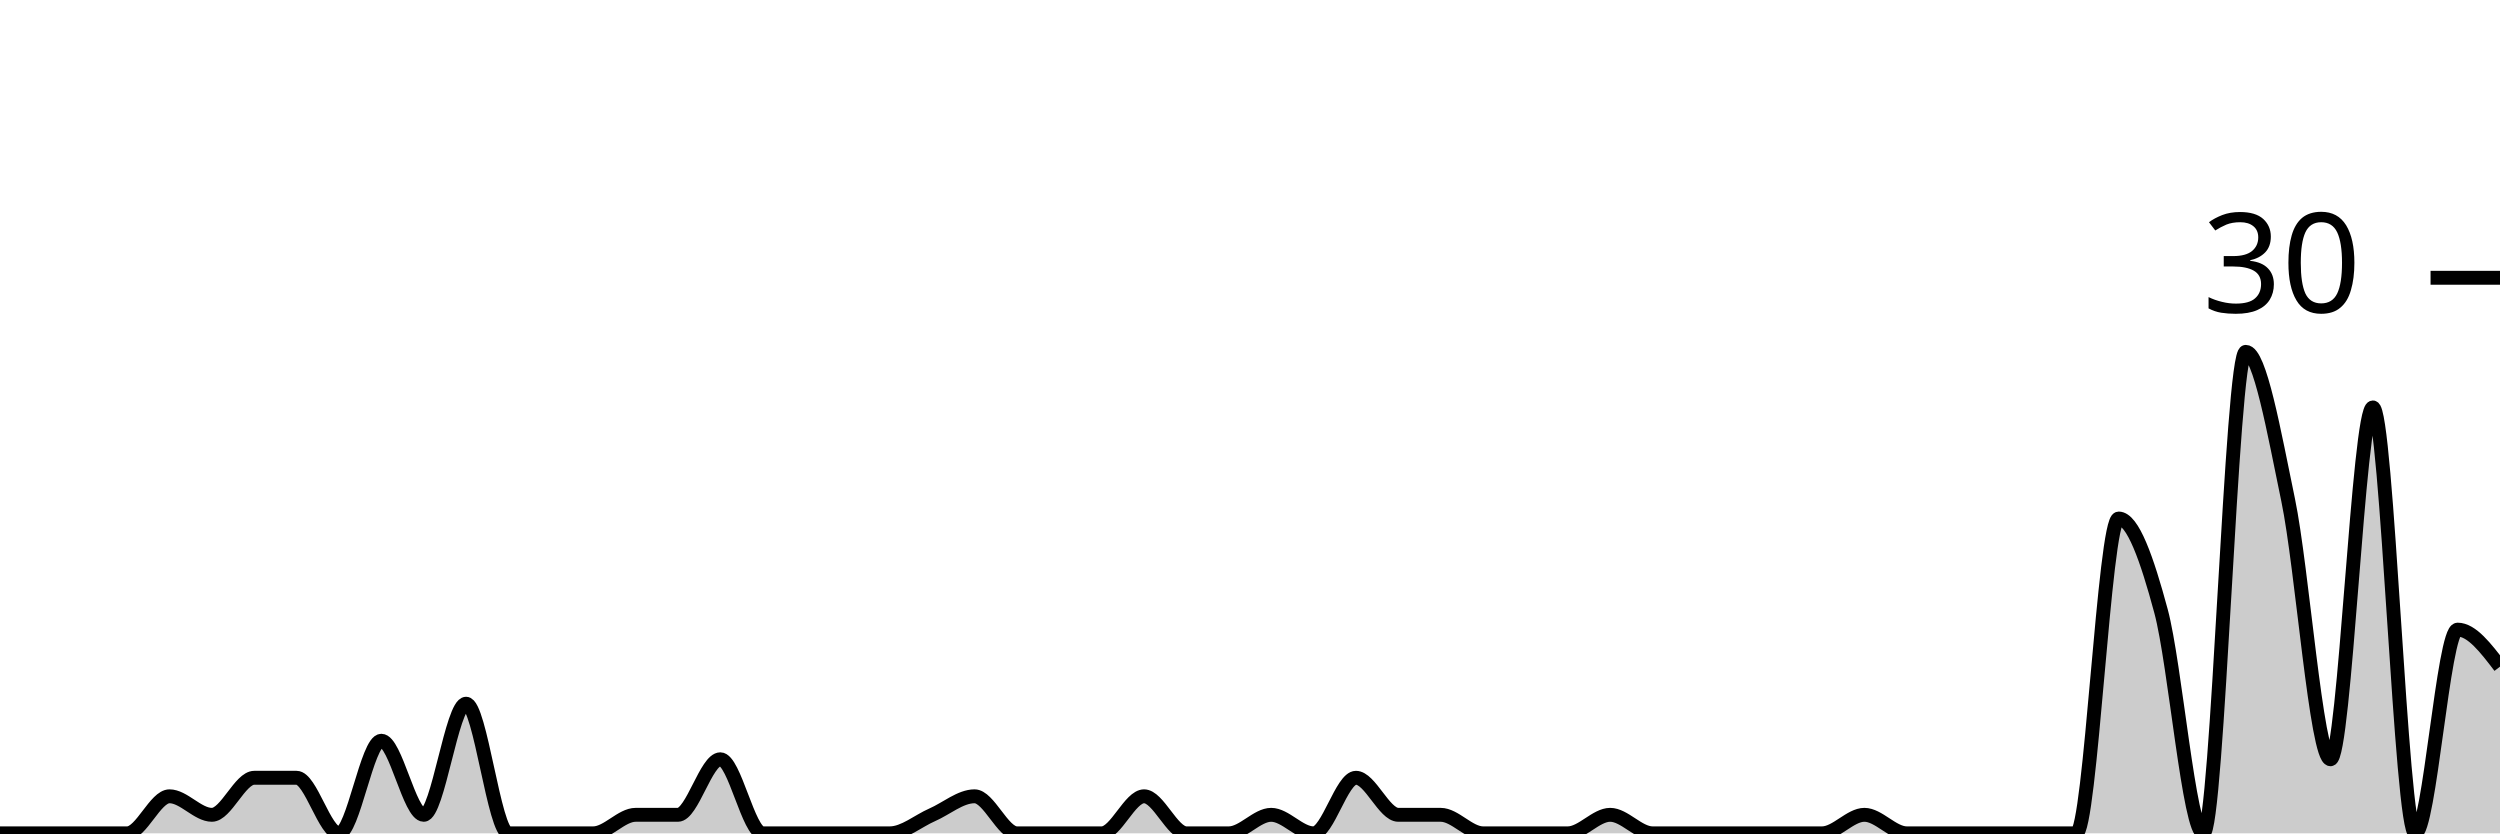
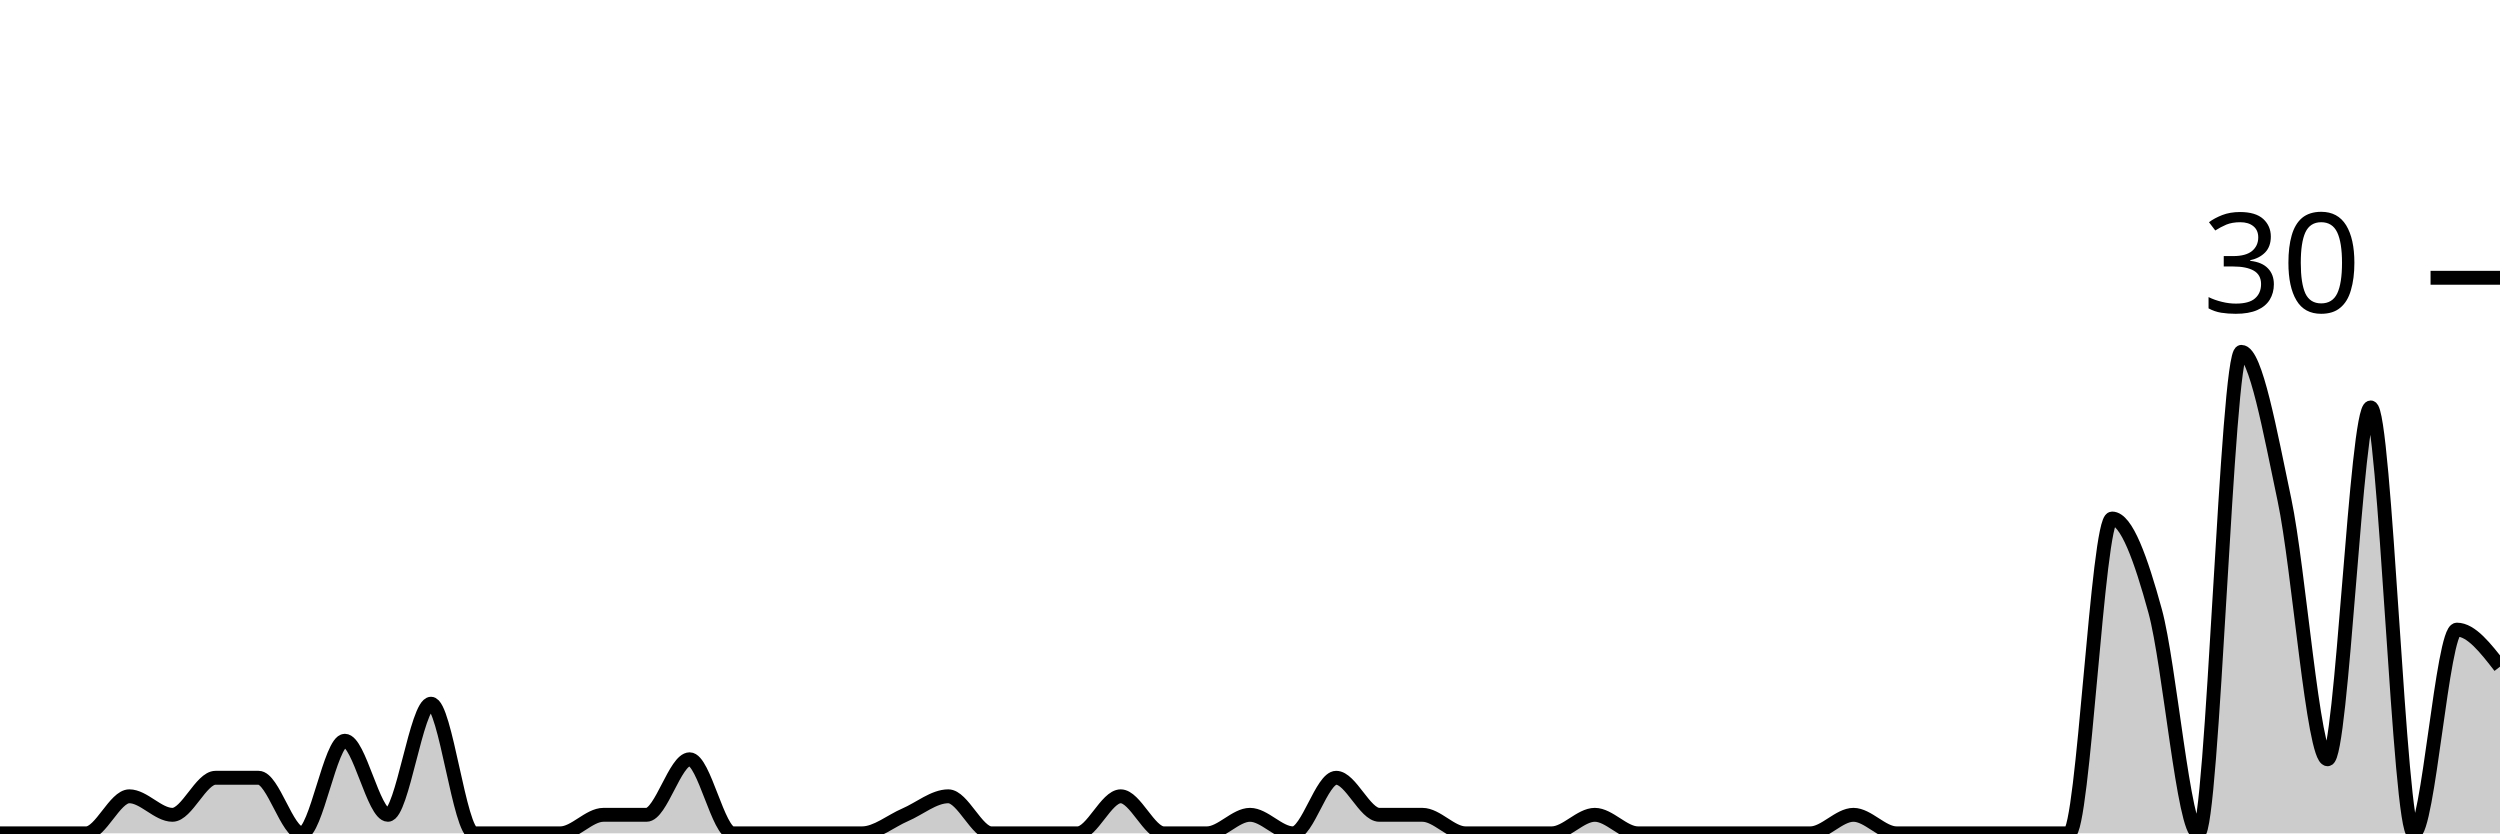
<svg xmlns="http://www.w3.org/2000/svg" viewBox="0 0 180 60">
  <g transform="translate(0,20)">
-     <path class="area" fill="rgba(0, 0, 0, 0.2)" d="M0,40C1.017,40,2.034,40,3.051,40C4.068,40,5.085,40,6.102,40C7.119,40,8.136,40,9.153,40C10.169,40,11.186,37.333,12.203,37.333C13.22,37.333,14.237,38.667,15.254,38.667C16.271,38.667,17.288,36,18.305,36C19.322,36,20.339,36,21.356,36C22.373,36,23.39,40,24.407,40C25.424,40,26.441,33.333,27.458,33.333C28.475,33.333,29.492,38.667,30.508,38.667C31.525,38.667,32.542,30.667,33.559,30.667C34.576,30.667,35.593,40,36.61,40C37.627,40,38.644,40,39.661,40C40.678,40,41.695,40,42.712,40C43.729,40,44.746,38.667,45.763,38.667C46.78,38.667,47.797,38.667,48.814,38.667C49.831,38.667,50.847,34.667,51.864,34.667C52.881,34.667,53.898,40,54.915,40C55.932,40,56.949,40,57.966,40C58.983,40,60,40,61.017,40C62.034,40,63.051,40,64.068,40C65.085,40,66.102,39.111,67.119,38.667C68.136,38.222,69.153,37.333,70.169,37.333C71.186,37.333,72.203,40,73.22,40C74.237,40,75.254,40,76.271,40C77.288,40,78.305,40,79.322,40C80.339,40,81.356,37.333,82.373,37.333C83.39,37.333,84.407,40,85.424,40C86.441,40,87.458,40,88.475,40C89.492,40,90.508,38.667,91.525,38.667C92.542,38.667,93.559,40,94.576,40C95.593,40,96.61,36,97.627,36C98.644,36,99.661,38.667,100.678,38.667C101.695,38.667,102.712,38.667,103.729,38.667C104.746,38.667,105.763,40,106.78,40C107.797,40,108.814,40,109.831,40C110.847,40,111.864,40,112.881,40C113.898,40,114.915,38.667,115.932,38.667C116.949,38.667,117.966,40,118.983,40C120,40,121.017,40,122.034,40C123.051,40,124.068,40,125.085,40C126.102,40,127.119,40,128.136,40C129.153,40,130.169,40,131.186,40C132.203,40,133.22,38.667,134.237,38.667C135.254,38.667,136.271,40,137.288,40C138.305,40,139.322,40,140.339,40C141.356,40,142.373,40,143.39,40C144.407,40,145.424,40,146.441,40C147.458,40,148.475,40,149.492,40C150.508,40,151.525,17.333,152.542,17.333C153.559,17.333,154.576,20.222,155.593,24C156.61,27.778,157.627,40,158.644,40C159.661,40,160.678,5.333,161.695,5.333C162.712,5.333,163.729,11.111,164.746,16C165.763,20.889,166.78,34.667,167.797,34.667C168.814,34.667,169.831,9.333,170.847,9.333C171.864,9.333,172.881,40,173.898,40C174.915,40,175.932,25.333,176.949,25.333C177.966,25.333,178.983,26.667,180,28L180,40C178.983,40,177.966,40,176.949,40C175.932,40,174.915,40,173.898,40C172.881,40,171.864,40,170.847,40C169.831,40,168.814,40,167.797,40C166.78,40,165.763,40,164.746,40C163.729,40,162.712,40,161.695,40C160.678,40,159.661,40,158.644,40C157.627,40,156.61,40,155.593,40C154.576,40,153.559,40,152.542,40C151.525,40,150.508,40,149.492,40C148.475,40,147.458,40,146.441,40C145.424,40,144.407,40,143.39,40C142.373,40,141.356,40,140.339,40C139.322,40,138.305,40,137.288,40C136.271,40,135.254,40,134.237,40C133.22,40,132.203,40,131.186,40C130.169,40,129.153,40,128.136,40C127.119,40,126.102,40,125.085,40C124.068,40,123.051,40,122.034,40C121.017,40,120,40,118.983,40C117.966,40,116.949,40,115.932,40C114.915,40,113.898,40,112.881,40C111.864,40,110.847,40,109.831,40C108.814,40,107.797,40,106.78,40C105.763,40,104.746,40,103.729,40C102.712,40,101.695,40,100.678,40C99.661,40,98.644,40,97.627,40C96.61,40,95.593,40,94.576,40C93.559,40,92.542,40,91.525,40C90.508,40,89.492,40,88.475,40C87.458,40,86.441,40,85.424,40C84.407,40,83.39,40,82.373,40C81.356,40,80.339,40,79.322,40C78.305,40,77.288,40,76.271,40C75.254,40,74.237,40,73.22,40C72.203,40,71.186,40,70.169,40C69.153,40,68.136,40,67.119,40C66.102,40,65.085,40,64.068,40C63.051,40,62.034,40,61.017,40C60,40,58.983,40,57.966,40C56.949,40,55.932,40,54.915,40C53.898,40,52.881,40,51.864,40C50.847,40,49.831,40,48.814,40C47.797,40,46.78,40,45.763,40C44.746,40,43.729,40,42.712,40C41.695,40,40.678,40,39.661,40C38.644,40,37.627,40,36.61,40C35.593,40,34.576,40,33.559,40C32.542,40,31.525,40,30.508,40C29.492,40,28.475,40,27.458,40C26.441,40,25.424,40,24.407,40C23.39,40,22.373,40,21.356,40C20.339,40,19.322,40,18.305,40C17.288,40,16.271,40,15.254,40C14.237,40,13.22,40,12.203,40C11.186,40,10.169,40,9.153,40C8.136,40,7.119,40,6.102,40C5.085,40,4.068,40,3.051,40C2.034,40,1.017,40,0,40Z" />
-     <path class="line" stroke="black" fill="none" d="M0,40C1.017,40,2.034,40,3.051,40C4.068,40,5.085,40,6.102,40C7.119,40,8.136,40,9.153,40C10.169,40,11.186,37.333,12.203,37.333C13.22,37.333,14.237,38.667,15.254,38.667C16.271,38.667,17.288,36,18.305,36C19.322,36,20.339,36,21.356,36C22.373,36,23.39,40,24.407,40C25.424,40,26.441,33.333,27.458,33.333C28.475,33.333,29.492,38.667,30.508,38.667C31.525,38.667,32.542,30.667,33.559,30.667C34.576,30.667,35.593,40,36.61,40C37.627,40,38.644,40,39.661,40C40.678,40,41.695,40,42.712,40C43.729,40,44.746,38.667,45.763,38.667C46.78,38.667,47.797,38.667,48.814,38.667C49.831,38.667,50.847,34.667,51.864,34.667C52.881,34.667,53.898,40,54.915,40C55.932,40,56.949,40,57.966,40C58.983,40,60,40,61.017,40C62.034,40,63.051,40,64.068,40C65.085,40,66.102,39.111,67.119,38.667C68.136,38.222,69.153,37.333,70.169,37.333C71.186,37.333,72.203,40,73.22,40C74.237,40,75.254,40,76.271,40C77.288,40,78.305,40,79.322,40C80.339,40,81.356,37.333,82.373,37.333C83.39,37.333,84.407,40,85.424,40C86.441,40,87.458,40,88.475,40C89.492,40,90.508,38.667,91.525,38.667C92.542,38.667,93.559,40,94.576,40C95.593,40,96.61,36,97.627,36C98.644,36,99.661,38.667,100.678,38.667C101.695,38.667,102.712,38.667,103.729,38.667C104.746,38.667,105.763,40,106.78,40C107.797,40,108.814,40,109.831,40C110.847,40,111.864,40,112.881,40C113.898,40,114.915,38.667,115.932,38.667C116.949,38.667,117.966,40,118.983,40C120,40,121.017,40,122.034,40C123.051,40,124.068,40,125.085,40C126.102,40,127.119,40,128.136,40C129.153,40,130.169,40,131.186,40C132.203,40,133.22,38.667,134.237,38.667C135.254,38.667,136.271,40,137.288,40C138.305,40,139.322,40,140.339,40C141.356,40,142.373,40,143.39,40C144.407,40,145.424,40,146.441,40C147.458,40,148.475,40,149.492,40C150.508,40,151.525,17.333,152.542,17.333C153.559,17.333,154.576,20.222,155.593,24C156.61,27.778,157.627,40,158.644,40C159.661,40,160.678,5.333,161.695,5.333C162.712,5.333,163.729,11.111,164.746,16C165.763,20.889,166.78,34.667,167.797,34.667C168.814,34.667,169.831,9.333,170.847,9.333C171.864,9.333,172.881,40,173.898,40C174.915,40,175.932,25.333,176.949,25.333C177.966,25.333,178.983,26.667,180,28" />
+     <path class="area" fill="rgba(0, 0, 0, 0.2)" d="M0,40C1.034,40,2.069,40,3.103,40C4.138,40,5.172,40,6.207,40C7.241,40,8.276,37.333,9.31,37.333C10.345,37.333,11.379,38.667,12.414,38.667C13.448,38.667,14.483,36,15.517,36C16.552,36,17.586,36,18.621,36C19.655,36,20.69,40,21.724,40C22.759,40,23.793,33.333,24.828,33.333C25.862,33.333,26.897,38.667,27.931,38.667C28.966,38.667,30,30.667,31.034,30.667C32.069,30.667,33.103,40,34.138,40C35.172,40,36.207,40,37.241,40C38.276,40,39.31,40,40.345,40C41.379,40,42.414,38.667,43.448,38.667C44.483,38.667,45.517,38.667,46.552,38.667C47.586,38.667,48.621,34.667,49.655,34.667C50.69,34.667,51.724,40,52.759,40C53.793,40,54.828,40,55.862,40C56.897,40,57.931,40,58.966,40C60,40,61.034,40,62.069,40C63.103,40,64.138,39.111,65.172,38.667C66.207,38.222,67.241,37.333,68.276,37.333C69.31,37.333,70.345,40,71.379,40C72.414,40,73.448,40,74.483,40C75.517,40,76.552,40,77.586,40C78.621,40,79.655,37.333,80.69,37.333C81.724,37.333,82.759,40,83.793,40C84.828,40,85.862,40,86.897,40C87.931,40,88.966,38.667,90,38.667C91.034,38.667,92.069,40,93.103,40C94.138,40,95.172,36,96.207,36C97.241,36,98.276,38.667,99.31,38.667C100.345,38.667,101.379,38.667,102.414,38.667C103.448,38.667,104.483,40,105.517,40C106.552,40,107.586,40,108.621,40C109.655,40,110.69,40,111.724,40C112.759,40,113.793,38.667,114.828,38.667C115.862,38.667,116.897,40,117.931,40C118.966,40,120,40,121.034,40C122.069,40,123.103,40,124.138,40C125.172,40,126.207,40,127.241,40C128.276,40,129.31,40,130.345,40C131.379,40,132.414,38.667,133.448,38.667C134.483,38.667,135.517,40,136.552,40C137.586,40,138.621,40,139.655,40C140.69,40,141.724,40,142.759,40C143.793,40,144.828,40,145.862,40C146.897,40,147.931,40,148.966,40C150,40,151.034,17.333,152.069,17.333C153.103,17.333,154.138,20.222,155.172,24C156.207,27.778,157.241,40,158.276,40C159.31,40,160.345,5.333,161.379,5.333C162.414,5.333,163.448,11.111,164.483,16C165.517,20.889,166.552,34.667,167.586,34.667C168.621,34.667,169.655,9.333,170.69,9.333C171.724,9.333,172.759,40,173.793,40C174.828,40,175.862,25.333,176.897,25.333C177.931,25.333,178.966,26.667,180,28L180,40C178.966,40,177.931,40,176.897,40C175.862,40,174.828,40,173.793,40C172.759,40,171.724,40,170.69,40C169.655,40,168.621,40,167.586,40C166.552,40,165.517,40,164.483,40C163.448,40,162.414,40,161.379,40C160.345,40,159.31,40,158.276,40C157.241,40,156.207,40,155.172,40C154.138,40,153.103,40,152.069,40C151.034,40,150,40,148.966,40C147.931,40,146.897,40,145.862,40C144.828,40,143.793,40,142.759,40C141.724,40,140.69,40,139.655,40C138.621,40,137.586,40,136.552,40C135.517,40,134.483,40,133.448,40C132.414,40,131.379,40,130.345,40C129.31,40,128.276,40,127.241,40C126.207,40,125.172,40,124.138,40C123.103,40,122.069,40,121.034,40C120,40,118.966,40,117.931,40C116.897,40,115.862,40,114.828,40C113.793,40,112.759,40,111.724,40C110.69,40,109.655,40,108.621,40C107.586,40,106.552,40,105.517,40C104.483,40,103.448,40,102.414,40C101.379,40,100.345,40,99.31,40C98.276,40,97.241,40,96.207,40C95.172,40,94.138,40,93.103,40C92.069,40,91.034,40,90,40C88.966,40,87.931,40,86.897,40C85.862,40,84.828,40,83.793,40C82.759,40,81.724,40,80.69,40C79.655,40,78.621,40,77.586,40C76.552,40,75.517,40,74.483,40C73.448,40,72.414,40,71.379,40C70.345,40,69.31,40,68.276,40C67.241,40,66.207,40,65.172,40C64.138,40,63.103,40,62.069,40C61.034,40,60,40,58.966,40C57.931,40,56.897,40,55.862,40C54.828,40,53.793,40,52.759,40C51.724,40,50.69,40,49.655,40C48.621,40,47.586,40,46.552,40C45.517,40,44.483,40,43.448,40C42.414,40,41.379,40,40.345,40C39.31,40,38.276,40,37.241,40C36.207,40,35.172,40,34.138,40C33.103,40,32.069,40,31.034,40C30,40,28.966,40,27.931,40C26.897,40,25.862,40,24.828,40C23.793,40,22.759,40,21.724,40C20.69,40,19.655,40,18.621,40C17.586,40,16.552,40,15.517,40C14.483,40,13.448,40,12.414,40C11.379,40,10.345,40,9.31,40C8.276,40,7.241,40,6.207,40C5.172,40,4.138,40,3.103,40C2.069,40,1.034,40,0,40Z" />
+     <path class="line" stroke="black" fill="none" d="M0,40C1.034,40,2.069,40,3.103,40C4.138,40,5.172,40,6.207,40C7.241,40,8.276,37.333,9.31,37.333C10.345,37.333,11.379,38.667,12.414,38.667C13.448,38.667,14.483,36,15.517,36C16.552,36,17.586,36,18.621,36C19.655,36,20.69,40,21.724,40C22.759,40,23.793,33.333,24.828,33.333C25.862,33.333,26.897,38.667,27.931,38.667C28.966,38.667,30,30.667,31.034,30.667C32.069,30.667,33.103,40,34.138,40C35.172,40,36.207,40,37.241,40C38.276,40,39.31,40,40.345,40C41.379,40,42.414,38.667,43.448,38.667C44.483,38.667,45.517,38.667,46.552,38.667C47.586,38.667,48.621,34.667,49.655,34.667C50.69,34.667,51.724,40,52.759,40C53.793,40,54.828,40,55.862,40C56.897,40,57.931,40,58.966,40C60,40,61.034,40,62.069,40C63.103,40,64.138,39.111,65.172,38.667C66.207,38.222,67.241,37.333,68.276,37.333C69.31,37.333,70.345,40,71.379,40C72.414,40,73.448,40,74.483,40C75.517,40,76.552,40,77.586,40C78.621,40,79.655,37.333,80.69,37.333C81.724,37.333,82.759,40,83.793,40C84.828,40,85.862,40,86.897,40C87.931,40,88.966,38.667,90,38.667C91.034,38.667,92.069,40,93.103,40C94.138,40,95.172,36,96.207,36C97.241,36,98.276,38.667,99.31,38.667C100.345,38.667,101.379,38.667,102.414,38.667C103.448,38.667,104.483,40,105.517,40C106.552,40,107.586,40,108.621,40C109.655,40,110.69,40,111.724,40C112.759,40,113.793,38.667,114.828,38.667C115.862,38.667,116.897,40,117.931,40C118.966,40,120,40,121.034,40C122.069,40,123.103,40,124.138,40C125.172,40,126.207,40,127.241,40C128.276,40,129.31,40,130.345,40C131.379,40,132.414,38.667,133.448,38.667C134.483,38.667,135.517,40,136.552,40C137.586,40,138.621,40,139.655,40C140.69,40,141.724,40,142.759,40C143.793,40,144.828,40,145.862,40C146.897,40,147.931,40,148.966,40C150,40,151.034,17.333,152.069,17.333C153.103,17.333,154.138,20.222,155.172,24C156.207,27.778,157.241,40,158.276,40C159.31,40,160.345,5.333,161.379,5.333C162.414,5.333,163.448,11.111,164.483,16C165.517,20.889,166.552,34.667,167.586,34.667C168.621,34.667,169.655,9.333,170.69,9.333C171.724,9.333,172.759,40,173.793,40C174.828,40,175.862,25.333,176.897,25.333C177.931,25.333,178.966,26.667,180,28" />
    <path class="axis-ceiling" stroke-width="1" stroke="black" fill="none" d="M175,0L180,0" />
    <text class="axis-ceiling-label" font-family="sans-serif" text-anchor="end" font-size="10px" x="170" y="2.5">30</text>
  </g>
</svg>
